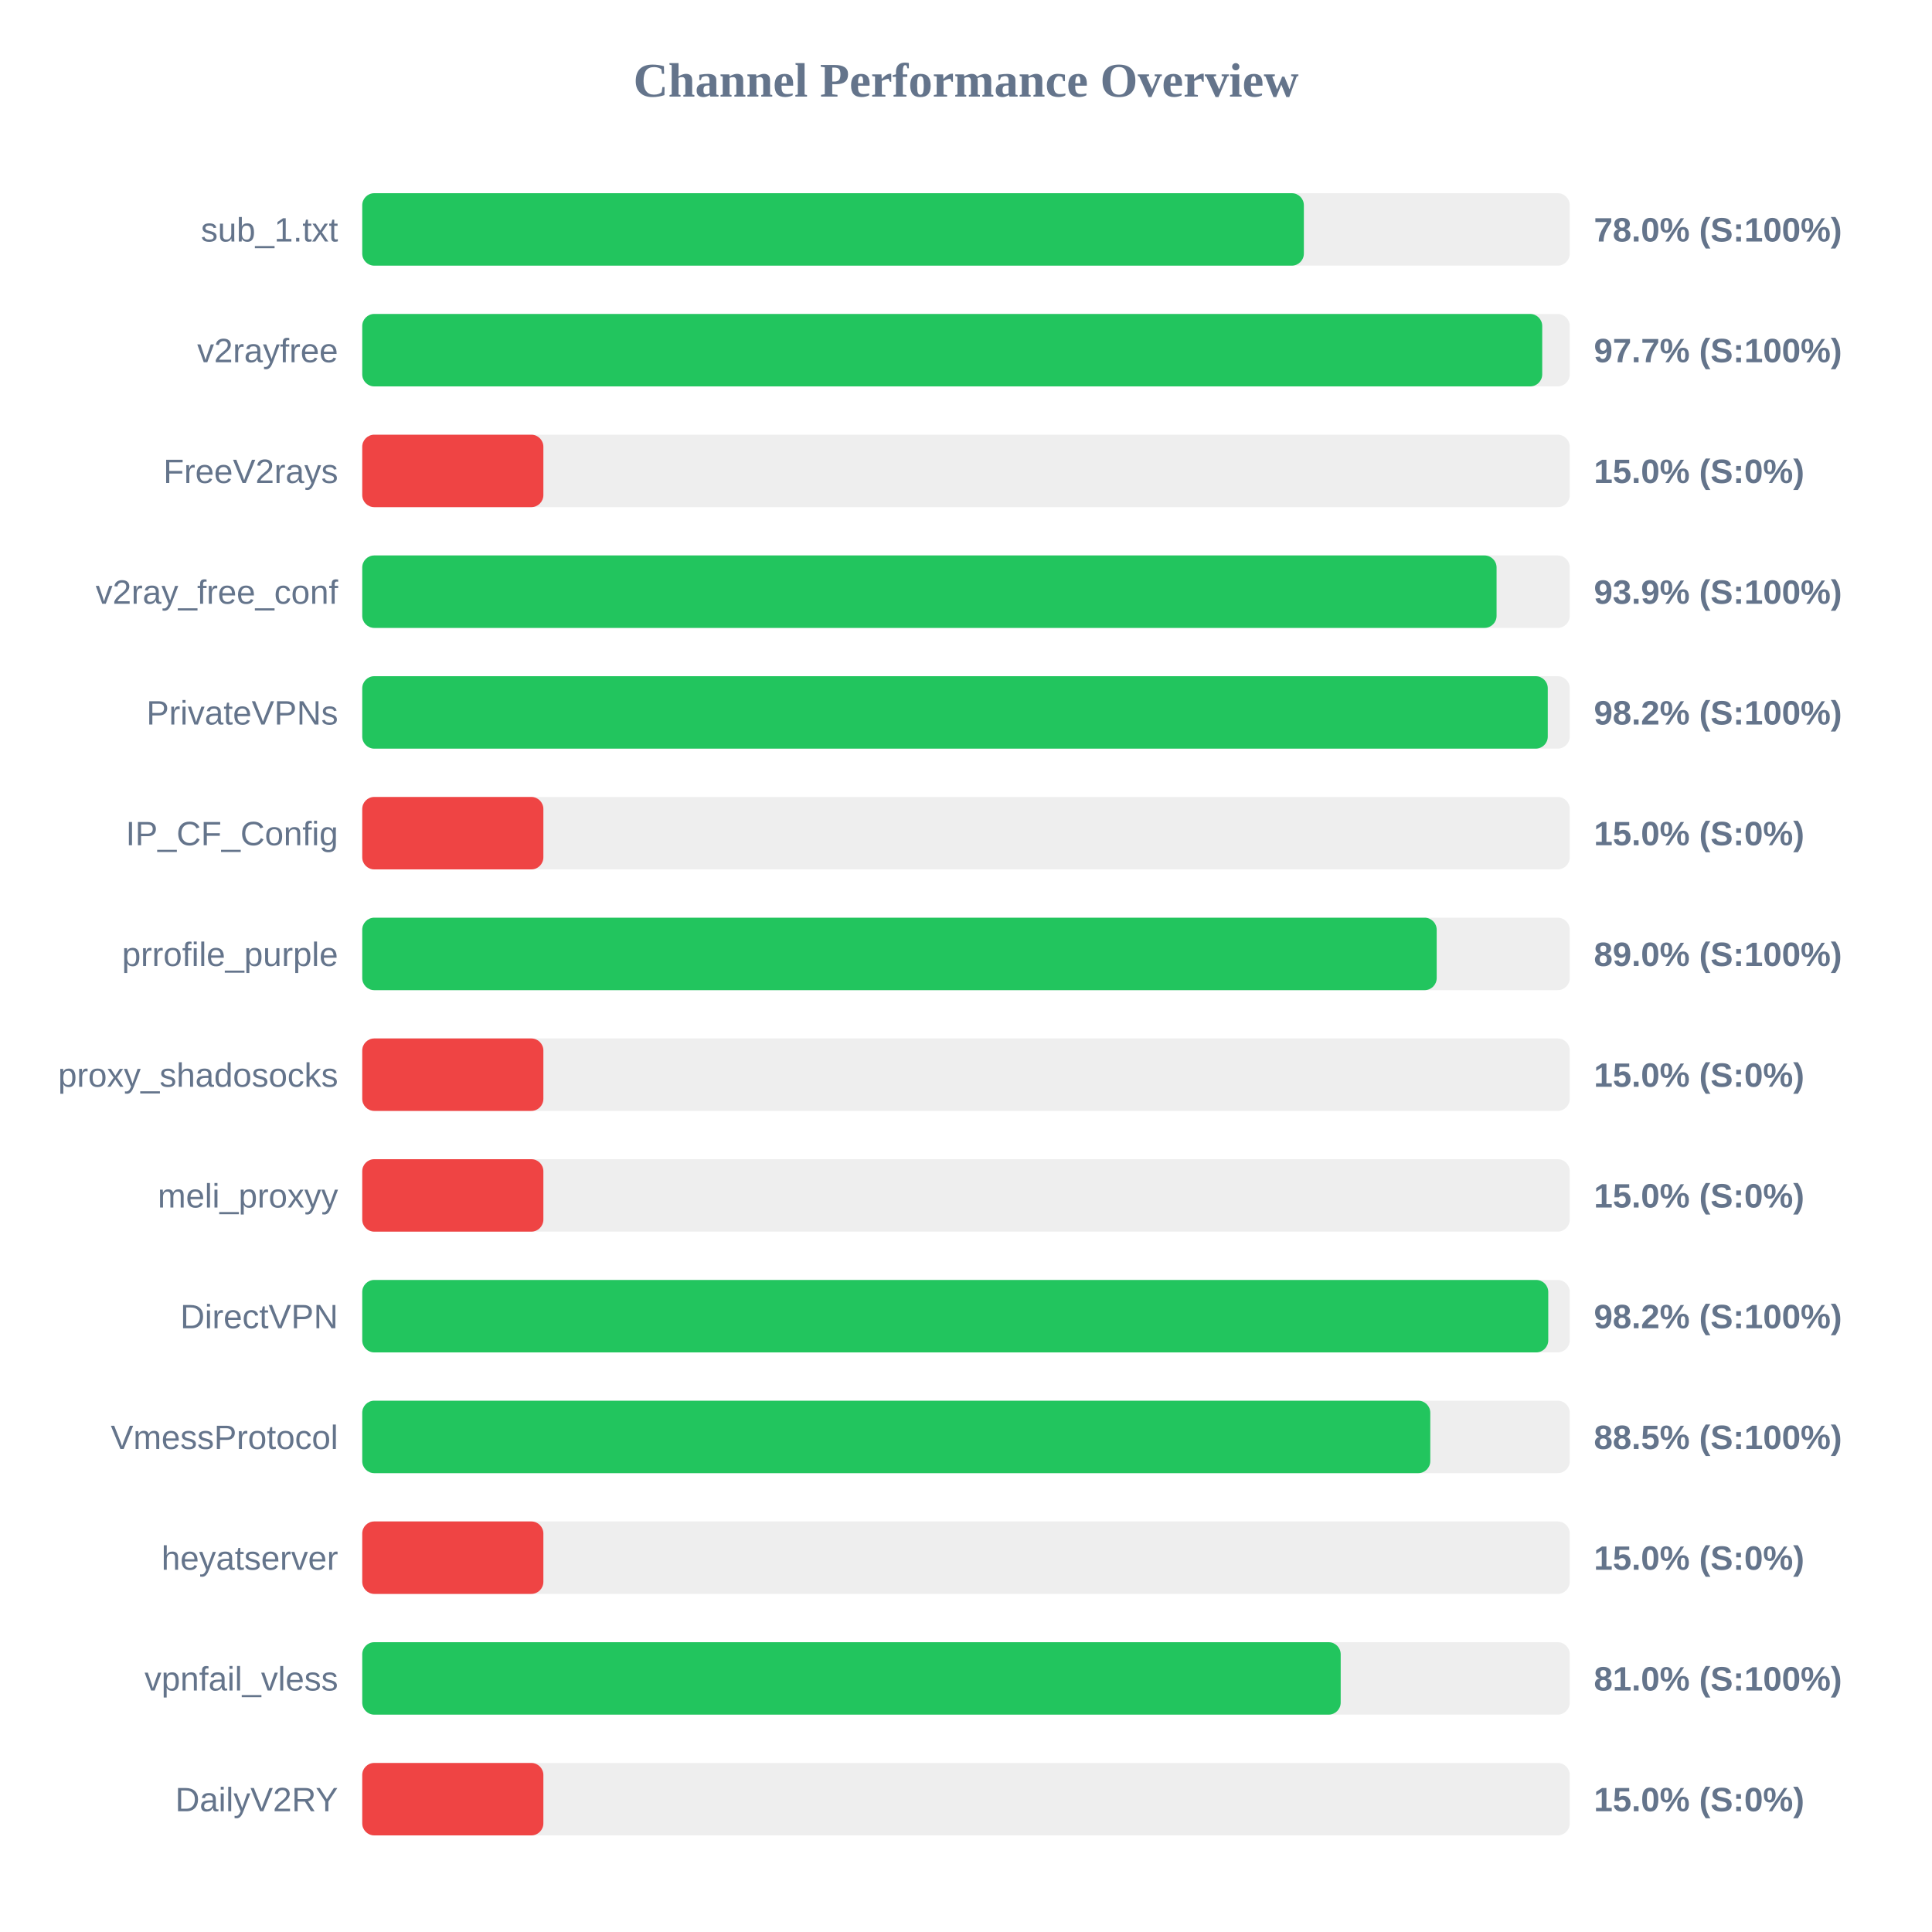
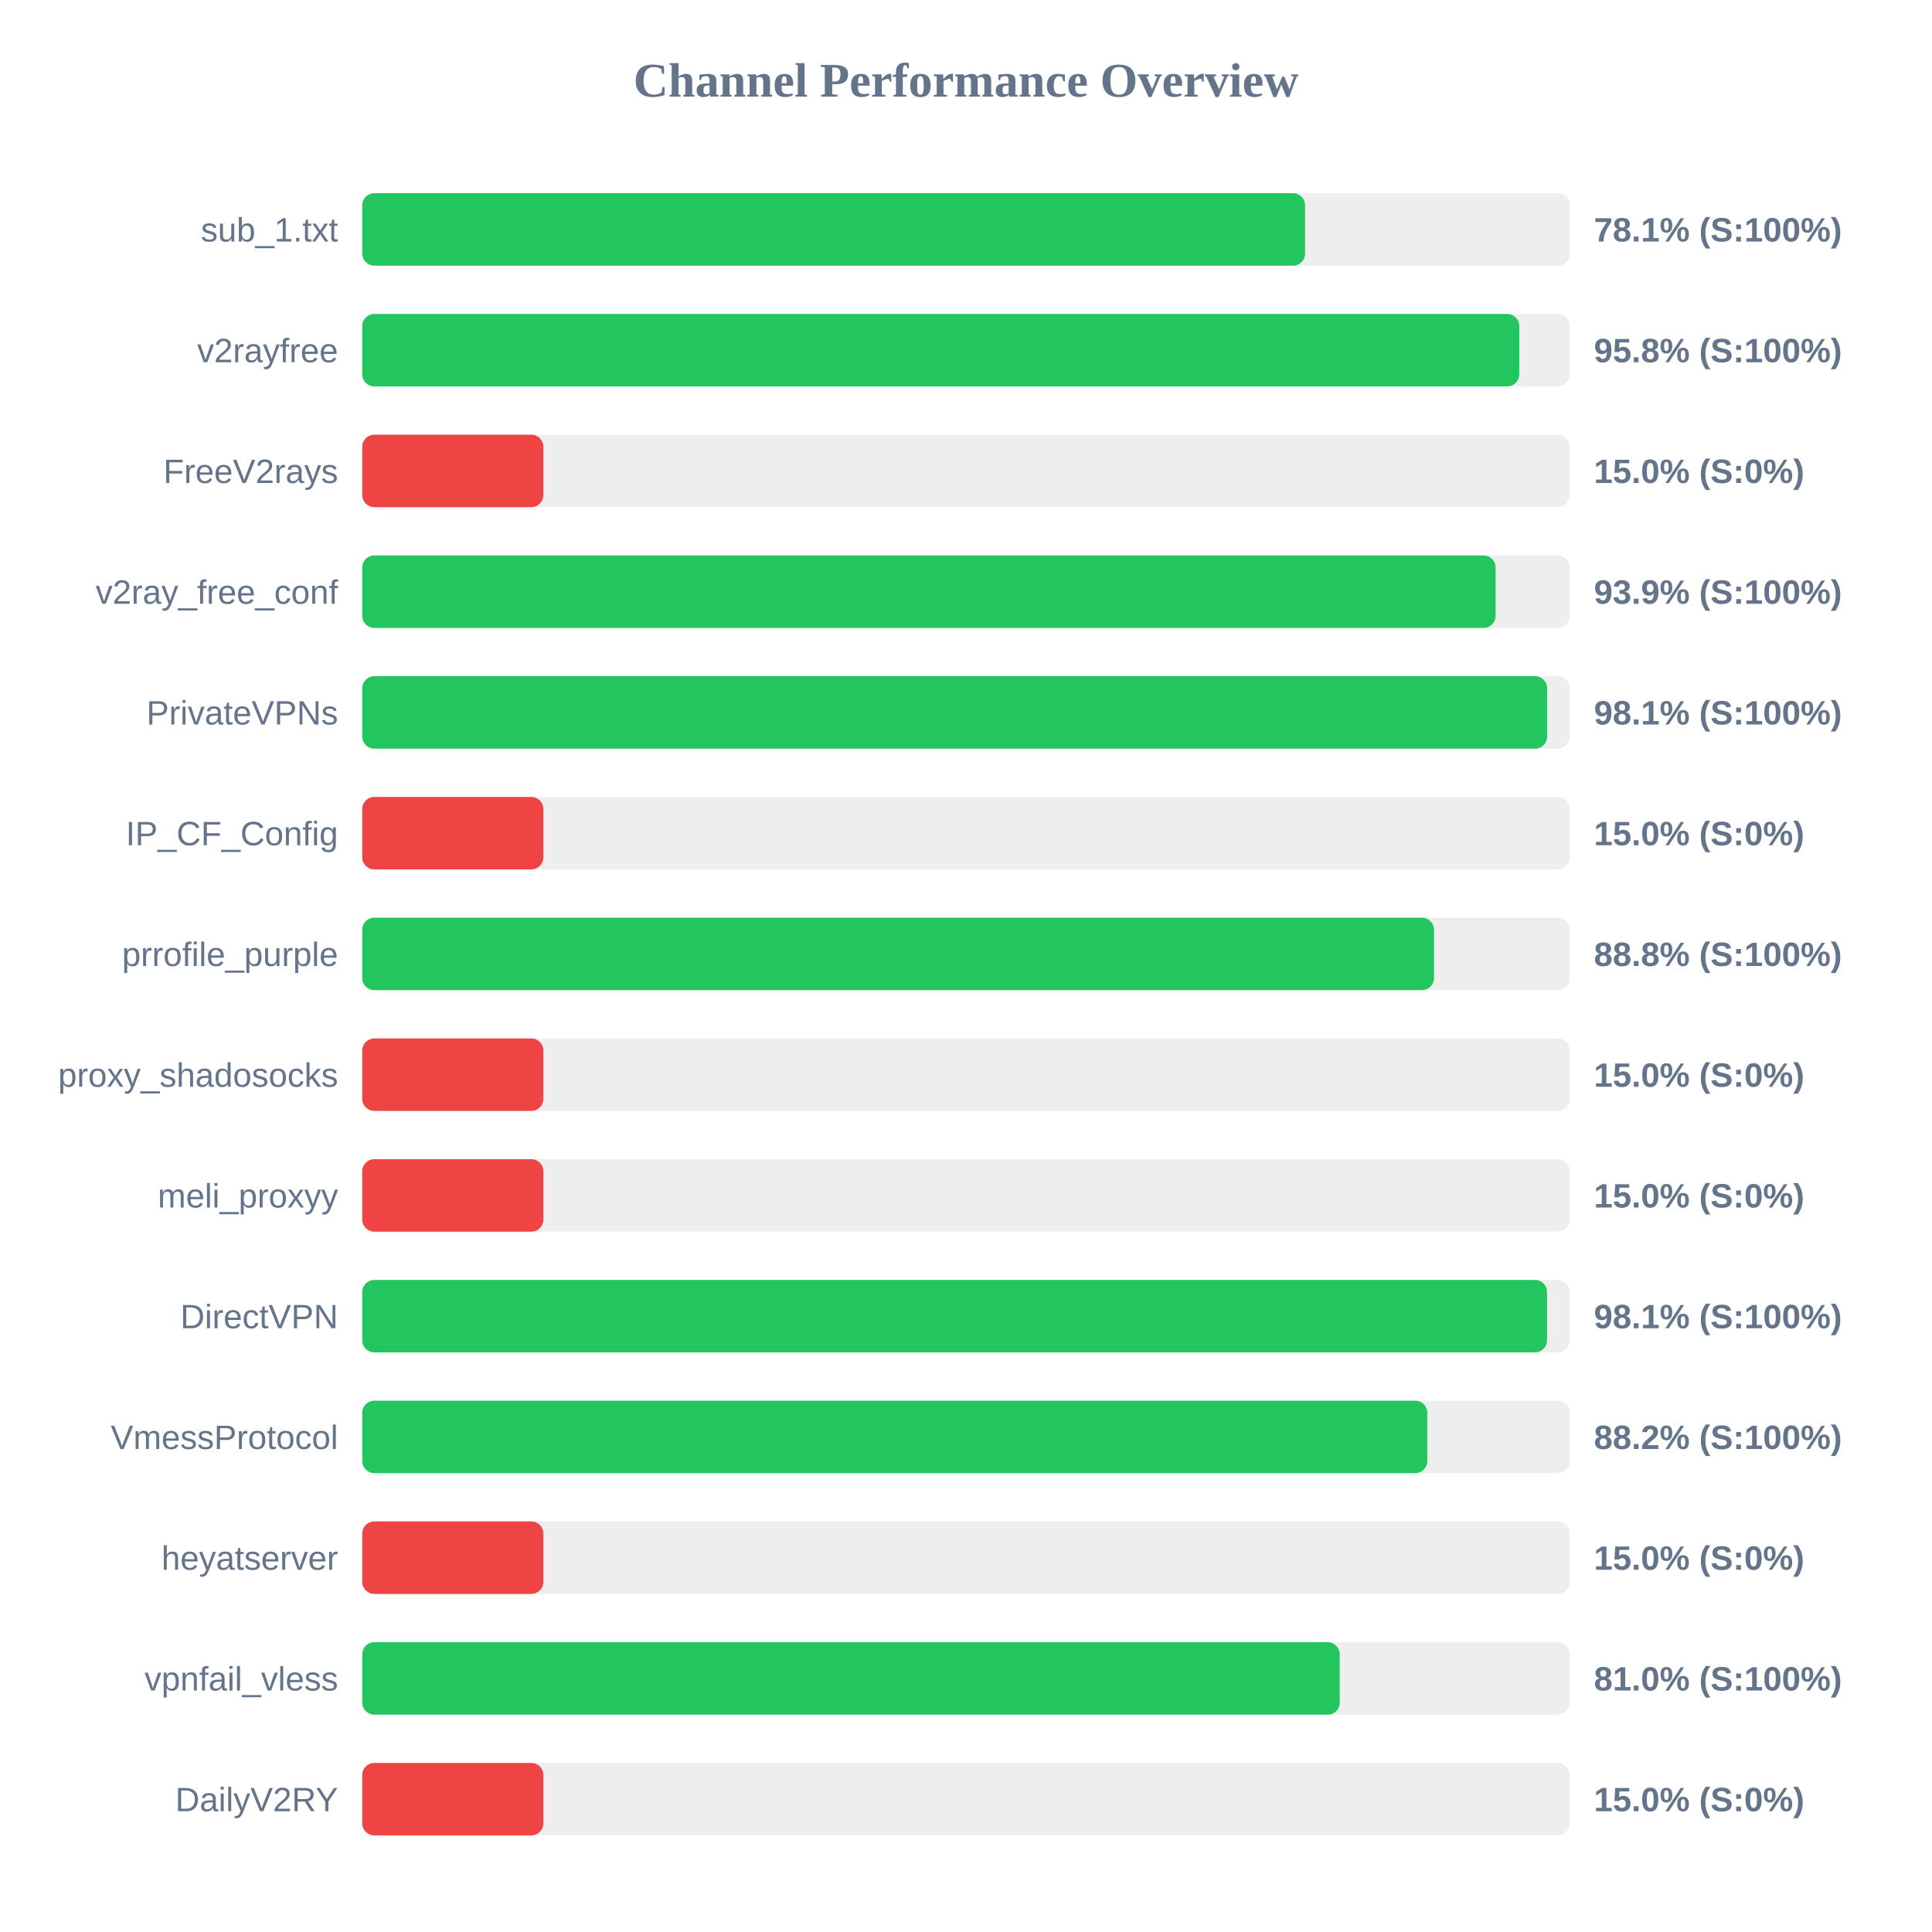
<svg xmlns="http://www.w3.org/2000/svg" width="800" height="800" version="1.1">
  <style>
        .row { font: 14px Arial; fill: #64748b; }
        .score { font: bold 14px Arial; fill: #64748b; }
    </style>
  <text x="400" y="40" text-anchor="middle" font-size="20px" font-weight="bold" fill="#64748b">Channel Performance Overview</text>
  <rect x="150" y="80" width="500" height="30" fill="#eee" rx="5" />
-   <rect x="150" y="80" width="389.9" height="30" fill="#22c55e" rx="5" />
+   <rect x="150" y="80" width="390.4" height="30" fill="#22c55e" rx="5" />
  <text x="140" y="100" text-anchor="end" class="row">sub_1.txt</text>
-   <text x="660" y="100" text-anchor="start" class="score">78.0% (S:100%)</text>
+   <text x="660" y="100" text-anchor="start" class="score">78.1% (S:100%)</text>
  <rect x="150" y="130" width="500" height="30" fill="#eee" rx="5" />
-   <rect x="150" y="130" width="488.6" height="30" fill="#22c55e" rx="5" />
+   <rect x="150" y="130" width="479.1" height="30" fill="#22c55e" rx="5" />
  <text x="140" y="150" text-anchor="end" class="row">v2rayfree</text>
-   <text x="660" y="150" text-anchor="start" class="score">97.7% (S:100%)</text>
+   <text x="660" y="150" text-anchor="start" class="score">95.8% (S:100%)</text>
  <rect x="150" y="180" width="500" height="30" fill="#eee" rx="5" />
  <rect x="150" y="180" width="75.0" height="30" fill="#ef4444" rx="5" />
  <text x="140" y="200" text-anchor="end" class="row">FreeV2rays</text>
  <text x="660" y="200" text-anchor="start" class="score">15.0% (S:0%)</text>
  <rect x="150" y="230" width="500" height="30" fill="#eee" rx="5" />
-   <rect x="150" y="230" width="469.7" height="30" fill="#22c55e" rx="5" />
+   <rect x="150" y="230" width="469.3" height="30" fill="#22c55e" rx="5" />
  <text x="140" y="250" text-anchor="end" class="row">v2ray_free_conf</text>
  <text x="660" y="250" text-anchor="start" class="score">93.9% (S:100%)</text>
  <rect x="150" y="280" width="500" height="30" fill="#eee" rx="5" />
-   <rect x="150" y="280" width="490.9" height="30" fill="#22c55e" rx="5" />
+   <rect x="150" y="280" width="490.65" height="30" fill="#22c55e" rx="5" />
  <text x="140" y="300" text-anchor="end" class="row">PrivateVPNs</text>
-   <text x="660" y="300" text-anchor="start" class="score">98.2% (S:100%)</text>
+   <text x="660" y="300" text-anchor="start" class="score">98.1% (S:100%)</text>
  <rect x="150" y="330" width="500" height="30" fill="#eee" rx="5" />
  <rect x="150" y="330" width="75.0" height="30" fill="#ef4444" rx="5" />
  <text x="140" y="350" text-anchor="end" class="row">IP_CF_Config</text>
  <text x="660" y="350" text-anchor="start" class="score">15.0% (S:0%)</text>
  <rect x="150" y="380" width="500" height="30" fill="#eee" rx="5" />
-   <rect x="150" y="380" width="444.9" height="30" fill="#22c55e" rx="5" />
+   <rect x="150" y="380" width="443.8" height="30" fill="#22c55e" rx="5" />
  <text x="140" y="400" text-anchor="end" class="row">prrofile_purple</text>
-   <text x="660" y="400" text-anchor="start" class="score">89.0% (S:100%)</text>
+   <text x="660" y="400" text-anchor="start" class="score">88.8% (S:100%)</text>
  <rect x="150" y="430" width="500" height="30" fill="#eee" rx="5" />
  <rect x="150" y="430" width="75.0" height="30" fill="#ef4444" rx="5" />
  <text x="140" y="450" text-anchor="end" class="row">proxy_shadosocks</text>
  <text x="660" y="450" text-anchor="start" class="score">15.0% (S:0%)</text>
  <rect x="150" y="480" width="500" height="30" fill="#eee" rx="5" />
  <rect x="150" y="480" width="75.0" height="30" fill="#ef4444" rx="5" />
  <text x="140" y="500" text-anchor="end" class="row">meli_proxyy</text>
  <text x="660" y="500" text-anchor="start" class="score">15.0% (S:0%)</text>
  <rect x="150" y="530" width="500" height="30" fill="#eee" rx="5" />
-   <rect x="150" y="530" width="491.1" height="30" fill="#22c55e" rx="5" />
+   <rect x="150" y="530" width="490.6" height="30" fill="#22c55e" rx="5" />
  <text x="140" y="550" text-anchor="end" class="row">DirectVPN</text>
-   <text x="660" y="550" text-anchor="start" class="score">98.2% (S:100%)</text>
+   <text x="660" y="550" text-anchor="start" class="score">98.1% (S:100%)</text>
  <rect x="150" y="580" width="500" height="30" fill="#eee" rx="5" />
-   <rect x="150" y="580" width="442.25" height="30" fill="#22c55e" rx="5" />
+   <rect x="150" y="580" width="441.0" height="30" fill="#22c55e" rx="5" />
  <text x="140" y="600" text-anchor="end" class="row">VmessProtocol</text>
-   <text x="660" y="600" text-anchor="start" class="score">88.5% (S:100%)</text>
+   <text x="660" y="600" text-anchor="start" class="score">88.2% (S:100%)</text>
  <rect x="150" y="630" width="500" height="30" fill="#eee" rx="5" />
  <rect x="150" y="630" width="75.0" height="30" fill="#ef4444" rx="5" />
  <text x="140" y="650" text-anchor="end" class="row">heyatserver</text>
  <text x="660" y="650" text-anchor="start" class="score">15.0% (S:0%)</text>
  <rect x="150" y="680" width="500" height="30" fill="#eee" rx="5" />
-   <rect x="150" y="680" width="405.15" height="30" fill="#22c55e" rx="5" />
+   <rect x="150" y="680" width="404.75" height="30" fill="#22c55e" rx="5" />
  <text x="140" y="700" text-anchor="end" class="row">vpnfail_vless</text>
  <text x="660" y="700" text-anchor="start" class="score">81.0% (S:100%)</text>
  <rect x="150" y="730" width="500" height="30" fill="#eee" rx="5" />
  <rect x="150" y="730" width="75.0" height="30" fill="#ef4444" rx="5" />
  <text x="140" y="750" text-anchor="end" class="row">DailyV2RY</text>
  <text x="660" y="750" text-anchor="start" class="score">15.0% (S:0%)</text>
</svg>
